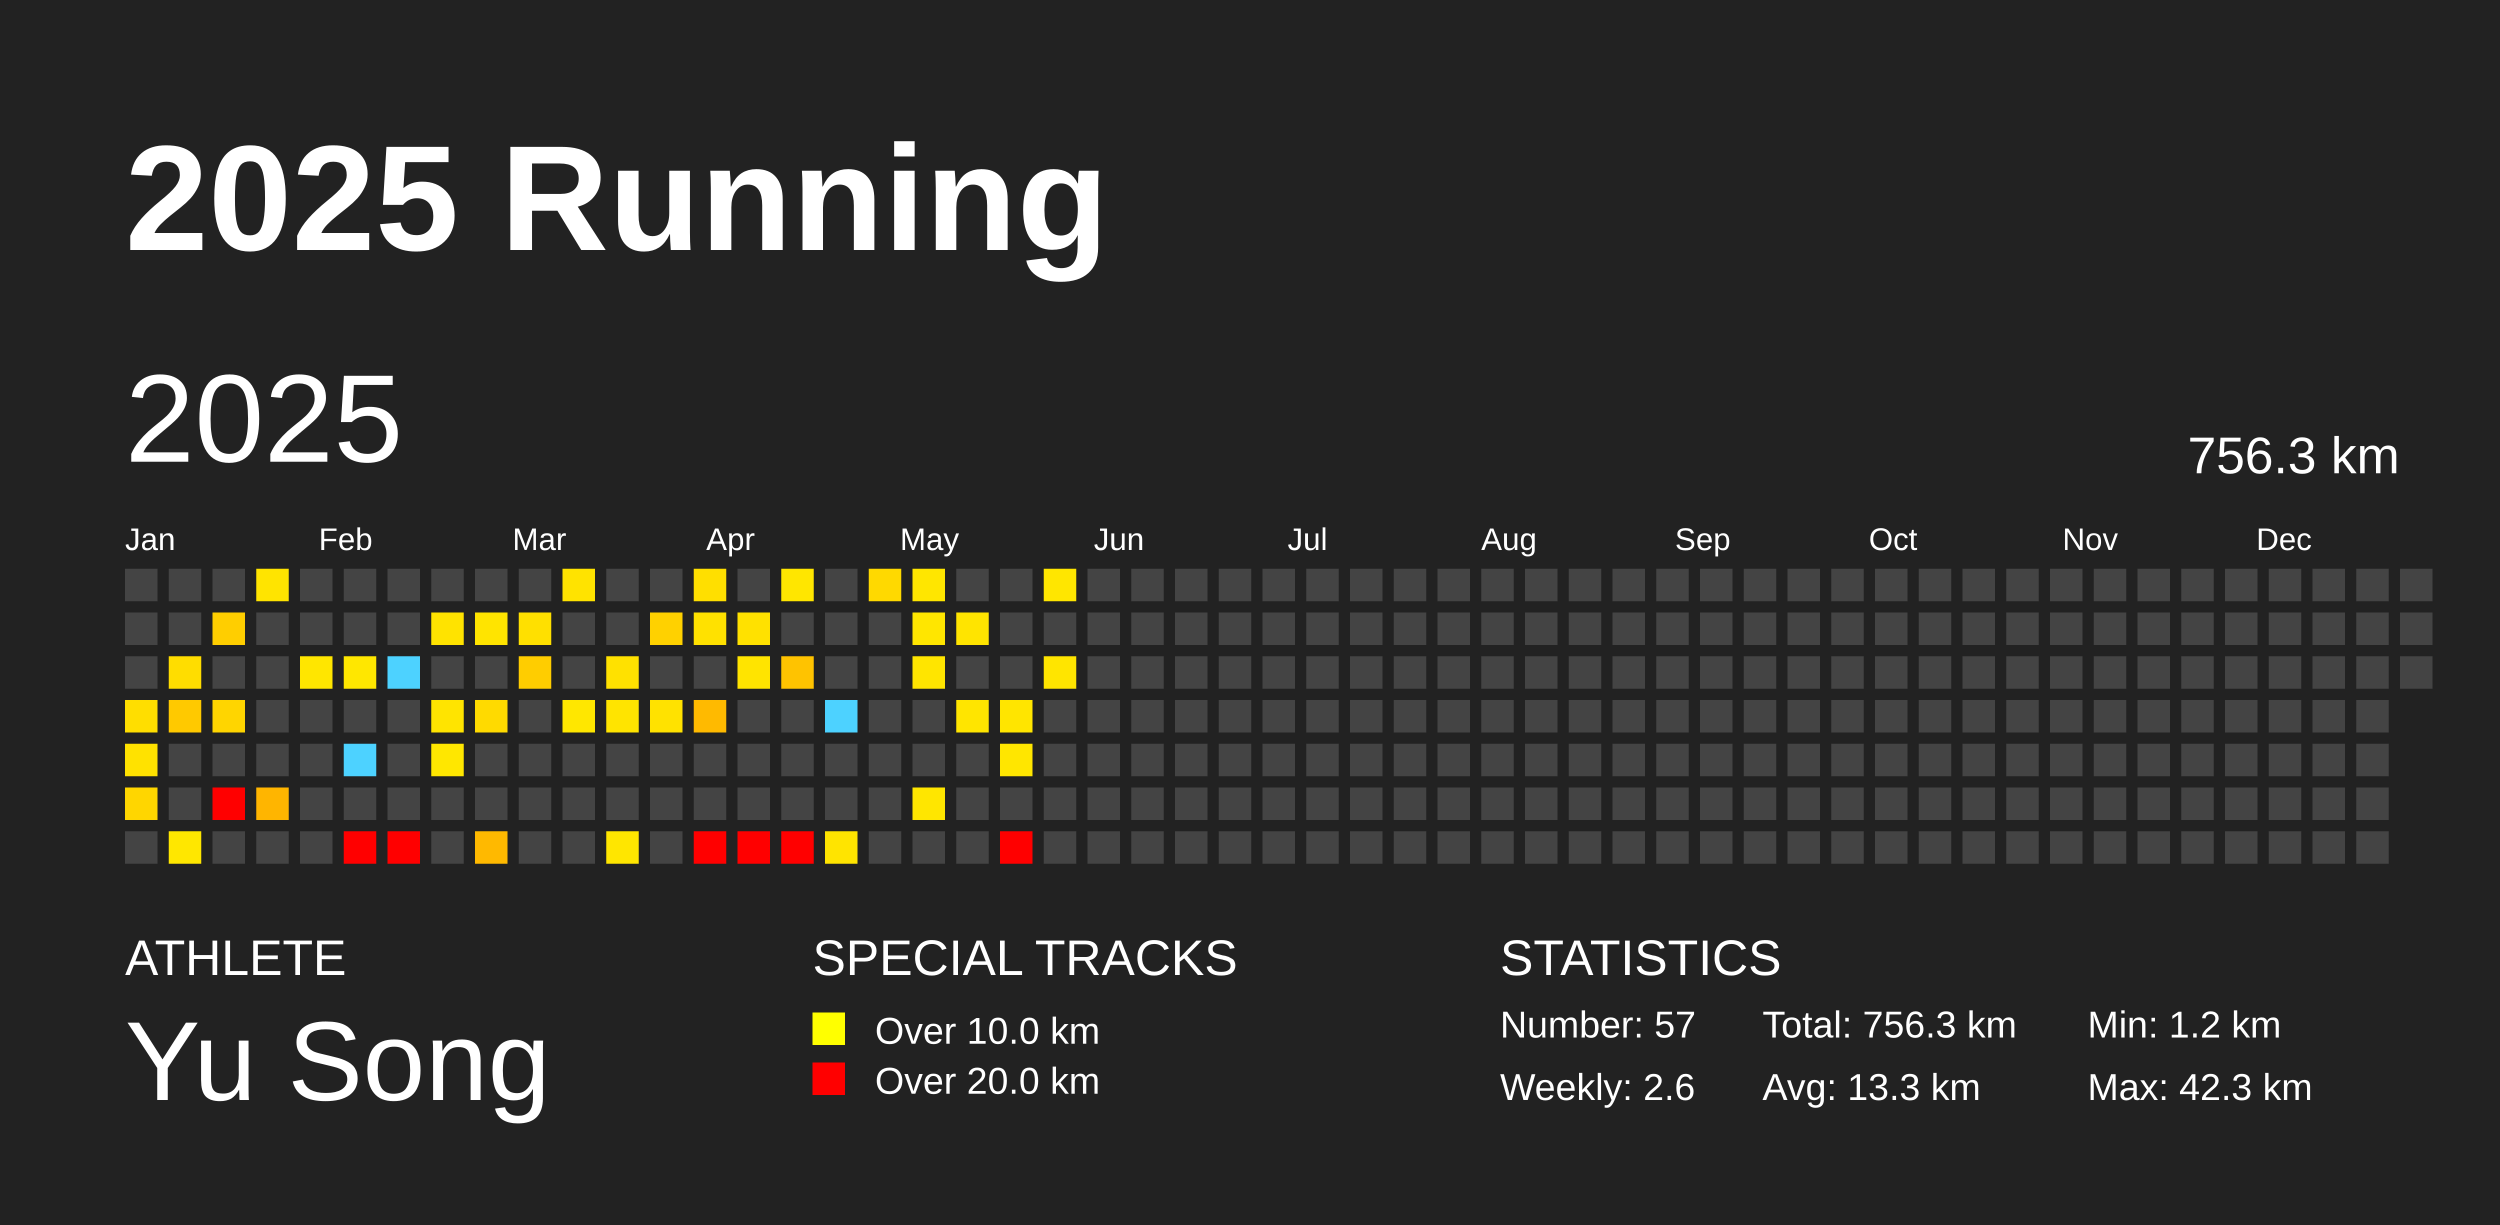
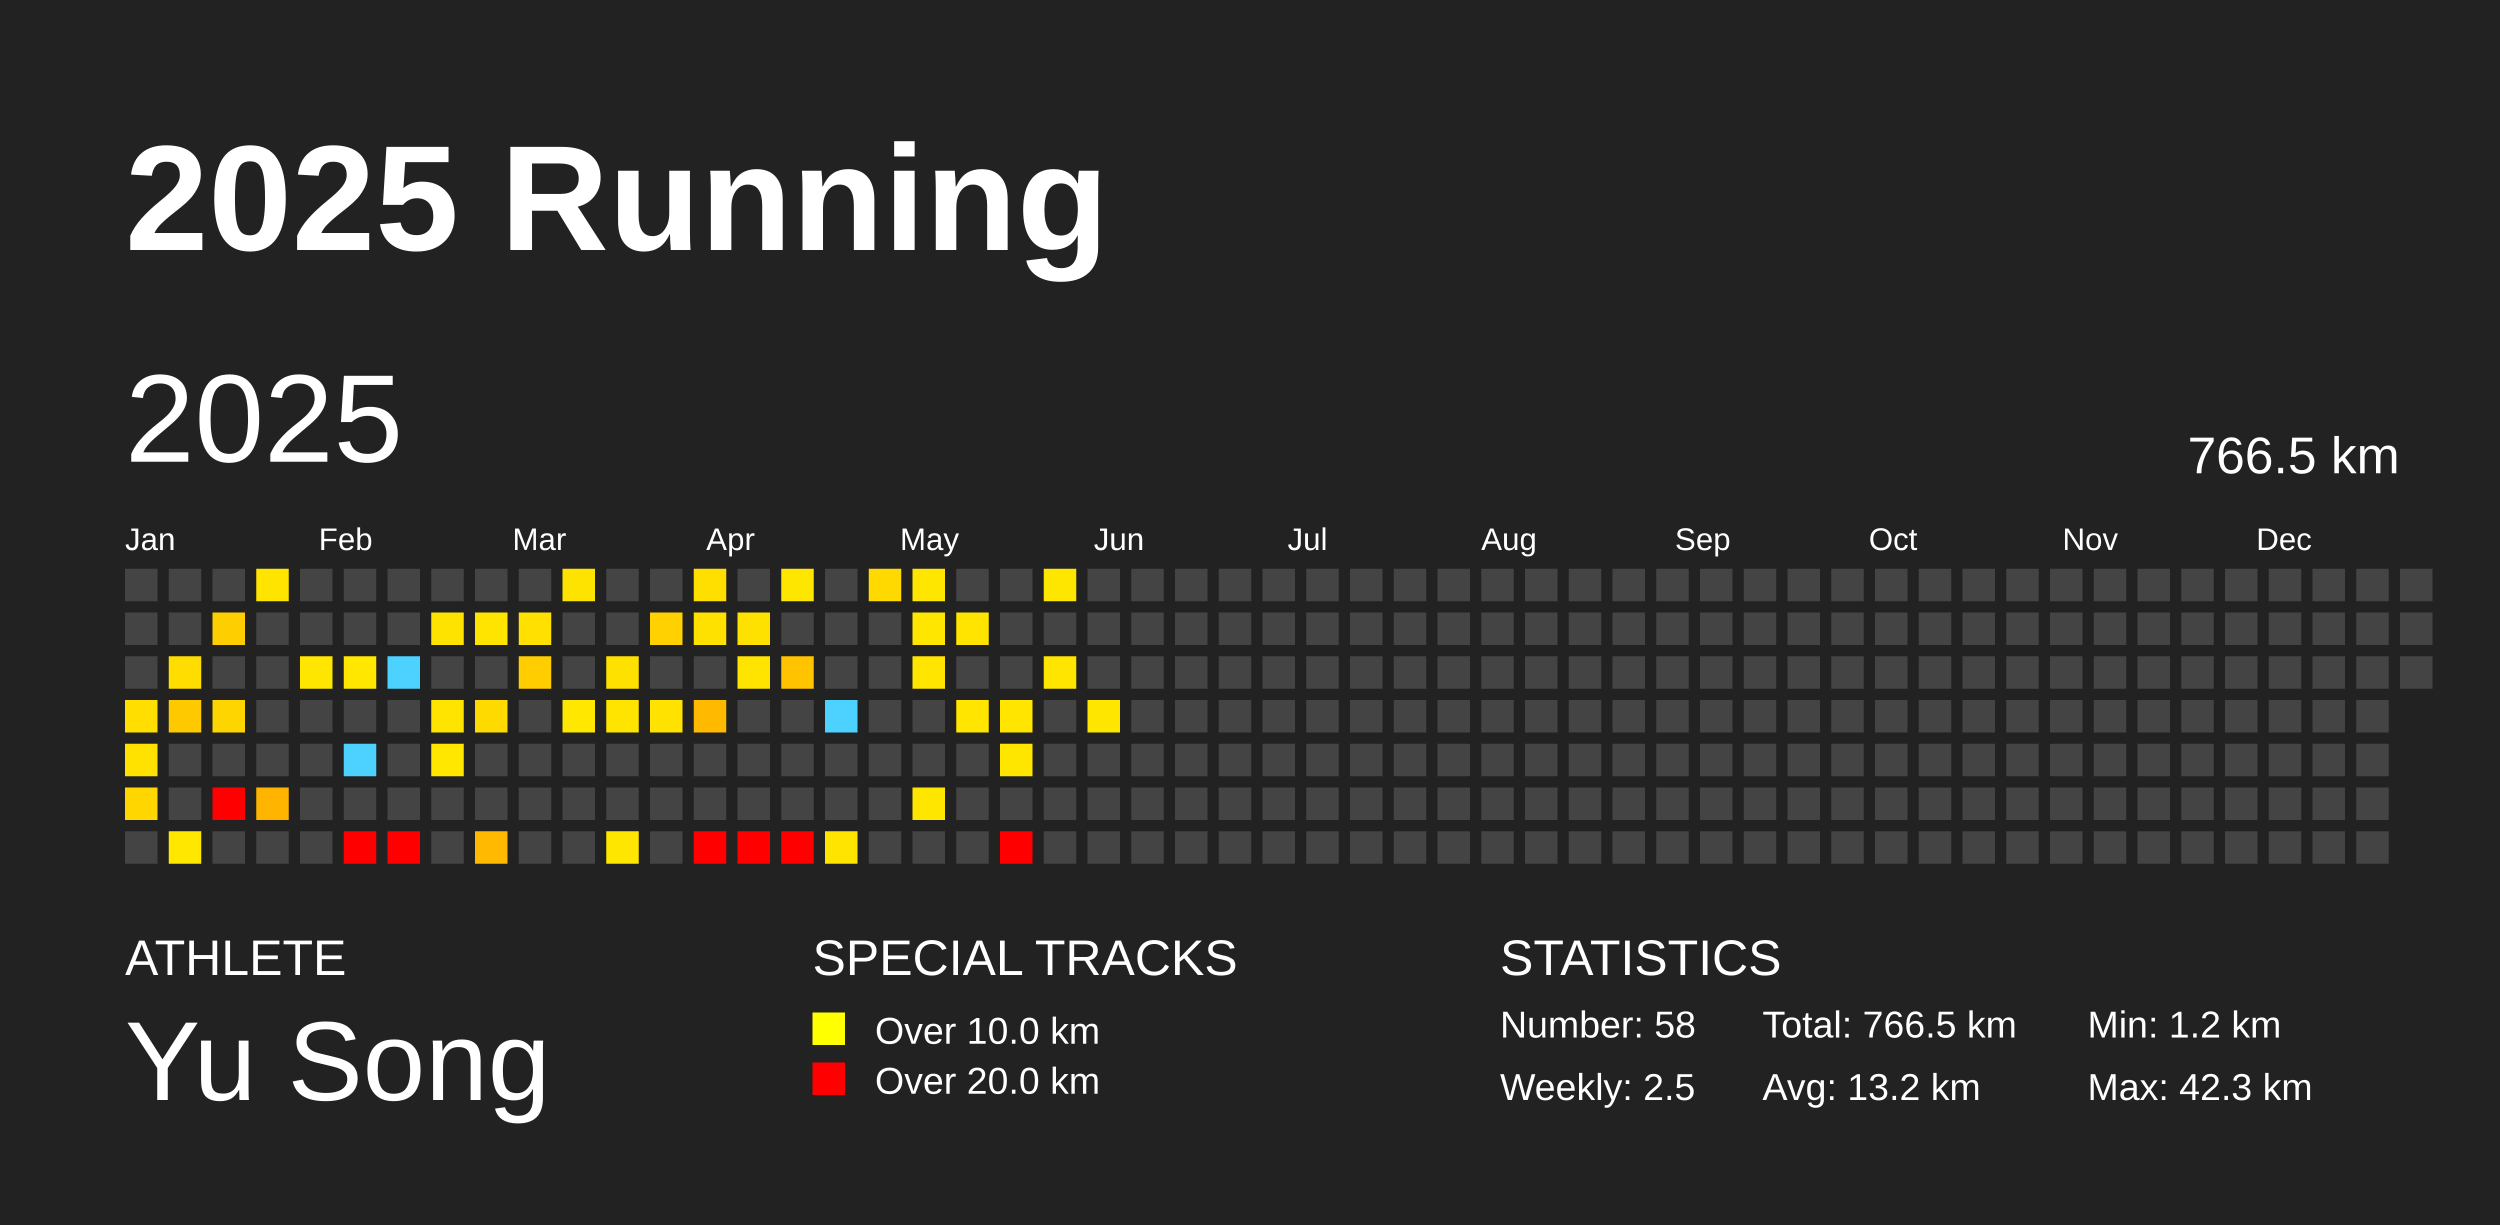
<svg xmlns="http://www.w3.org/2000/svg" baseProfile="full" height="98mm" version="1.1" viewBox="0,0,200,98" width="200mm">
  <defs />
  <rect fill="#222222" height="98" width="200" x="0" y="0" />
  <text fill="#FFFFFF" style="font-size:12px; font-family:Arial; font-weight:bold;" x="10" y="20">2025 Running</text>
  <text fill="#FFFFFF" style="font-size:4px; font-family:Arial" x="10" y="78">ATHLETE</text>
  <text fill="#FFFFFF" style="font-size:9px; font-family:Arial" x="10" y="88">Yu Song</text>
  <text fill="#FFFFFF" style="font-size:4px; font-family:Arial" x="65" y="78">SPECIAL TRACKS</text>
  <rect fill="yellow" height="2.6" width="2.6" x="65" y="81" />
  <text fill="#FFFFFF" style="font-size:3px; font-family:Arial" x="70" y="83.5">Over 10.0 km</text>
  <rect fill="red" height="2.6" width="2.6" x="65" y="85" />
  <text fill="#FFFFFF" style="font-size:3px; font-family:Arial" x="70" y="87.5">Over 20.0 km</text>
  <text fill="#FFFFFF" style="font-size:4px; font-family:Arial" x="120" y="78">STATISTICS</text>
-   <text fill="#FFFFFF" style="font-size:3px; font-family:Arial" x="120" y="83">Number: 57</text>
-   <text fill="#FFFFFF" style="font-size:3px; font-family:Arial" x="120" y="88">Weekly: 2.6</text>
-   <text fill="#FFFFFF" style="font-size:3px; font-family:Arial" x="141" y="83">Total: 756.3 km</text>
-   <text fill="#FFFFFF" style="font-size:3px; font-family:Arial" x="141" y="88">Avg: 13.3 km</text>
+   <text fill="#FFFFFF" style="font-size:3px; font-family:Arial" x="120" y="83">Number: 58</text>
+   <text fill="#FFFFFF" style="font-size:3px; font-family:Arial" x="120" y="88">Weekly: 2.5</text>
+   <text fill="#FFFFFF" style="font-size:3px; font-family:Arial" x="141" y="83">Total: 766.5 km</text>
+   <text fill="#FFFFFF" style="font-size:3px; font-family:Arial" x="141" y="88">Avg: 13.2 km</text>
  <text fill="#FFFFFF" style="font-size:3px; font-family:Arial" x="167" y="83">Min: 1.2 km</text>
  <text fill="#FFFFFF" style="font-size:3px; font-family:Arial" x="167" y="88">Max: 42.3 km</text>
  <text dominant-baseline="hanging" fill="#FFFFFF" style="font-size:10.0px; font-family:Arial;" x="10" y="30">2025</text>
-   <text dominant-baseline="hanging" fill="#FFFFFF" style="font-size:4.125px; font-family:Arial;" x="175" y="35">756.3 km</text>
+   <text dominant-baseline="hanging" fill="#FFFFFF" style="font-size:4.125px; font-family:Arial;" x="175" y="35">766.5 km</text>
  <text fill="#FFFFFF" style="font-size:2.5px; font-family:Arial" x="10.0" y="44">Jan</text>
  <text fill="#FFFFFF" style="font-size:2.5px; font-family:Arial" x="25.5" y="44">Feb</text>
  <text fill="#FFFFFF" style="font-size:2.5px; font-family:Arial" x="41.0" y="44">Mar</text>
  <text fill="#FFFFFF" style="font-size:2.5px; font-family:Arial" x="56.5" y="44">Apr</text>
  <text fill="#FFFFFF" style="font-size:2.5px; font-family:Arial" x="72.0" y="44">May</text>
  <text fill="#FFFFFF" style="font-size:2.5px; font-family:Arial" x="87.5" y="44">Jun</text>
  <text fill="#FFFFFF" style="font-size:2.5px; font-family:Arial" x="103.0" y="44">Jul</text>
  <text fill="#FFFFFF" style="font-size:2.5px; font-family:Arial" x="118.5" y="44">Aug</text>
  <text fill="#FFFFFF" style="font-size:2.5px; font-family:Arial" x="134.0" y="44">Sep</text>
  <text fill="#FFFFFF" style="font-size:2.5px; font-family:Arial" x="149.5" y="44">Oct</text>
  <text fill="#FFFFFF" style="font-size:2.5px; font-family:Arial" x="165.0" y="44">Nov</text>
  <text fill="#FFFFFF" style="font-size:2.5px; font-family:Arial" x="180.5" y="44">Dec</text>
  <rect fill="#444444" height="2.6" width="2.6" x="10.0" y="45.5" />
  <rect fill="#444444" height="2.6" width="2.6" x="10.0" y="49.0" />
  <rect fill="#444444" height="2.6" width="2.6" x="10.0" y="52.5" />
  <rect fill="#ffde00" height="2.6" width="2.6" x="10.0" y="56.0" />
  <rect fill="#ffe200" height="2.6" width="2.6" x="10.0" y="59.5" />
  <rect fill="#ffd600" height="2.6" width="2.6" x="10.0" y="63.0" />
  <rect fill="#444444" height="2.6" width="2.6" x="10.0" y="66.5" />
  <rect fill="#444444" height="2.6" width="2.6" x="13.5" y="45.5" />
  <rect fill="#444444" height="2.6" width="2.6" x="13.5" y="49.0" />
  <rect fill="#ffdd00" height="2.6" width="2.6" x="13.5" y="52.5" />
  <rect fill="#ffc900" height="2.6" width="2.6" x="13.5" y="56.0" />
  <rect fill="#444444" height="2.6" width="2.6" x="13.5" y="59.5" />
  <rect fill="#444444" height="2.6" width="2.6" x="13.5" y="63.0" />
  <rect fill="#ffe700" height="2.6" width="2.6" x="13.5" y="66.5" />
  <rect fill="#444444" height="2.6" width="2.6" x="17.0" y="45.5" />
  <rect fill="#ffce00" height="2.6" width="2.6" x="17.0" y="49.0" />
  <rect fill="#444444" height="2.6" width="2.6" x="17.0" y="52.5" />
  <rect fill="#ffd500" height="2.6" width="2.6" x="17.0" y="56.0" />
  <rect fill="#444444" height="2.6" width="2.6" x="17.0" y="59.5" />
  <rect fill="red" height="2.6" width="2.6" x="17.0" y="63.0" />
  <rect fill="#444444" height="2.6" width="2.6" x="17.0" y="66.5" />
  <rect fill="#ffe400" height="2.6" width="2.6" x="20.5" y="45.5" />
  <rect fill="#444444" height="2.6" width="2.6" x="20.5" y="49.0" />
  <rect fill="#444444" height="2.6" width="2.6" x="20.5" y="52.5" />
  <rect fill="#444444" height="2.6" width="2.6" x="20.5" y="56.0" />
  <rect fill="#444444" height="2.6" width="2.6" x="20.5" y="59.5" />
  <rect fill="#ffb500" height="2.6" width="2.6" x="20.5" y="63.0" />
  <rect fill="#444444" height="2.6" width="2.6" x="20.5" y="66.5" />
  <rect fill="#444444" height="2.6" width="2.6" x="24.0" y="45.5" />
  <rect fill="#444444" height="2.6" width="2.6" x="24.0" y="49.0" />
  <rect fill="#ffe600" height="2.6" width="2.6" x="24.0" y="52.5" />
  <rect fill="#444444" height="2.6" width="2.6" x="24.0" y="56.0" />
  <rect fill="#444444" height="2.6" width="2.6" x="24.0" y="59.5" />
  <rect fill="#444444" height="2.6" width="2.6" x="24.0" y="63.0" />
  <rect fill="#444444" height="2.6" width="2.6" x="24.0" y="66.5" />
  <rect fill="#444444" height="2.6" width="2.6" x="27.5" y="45.5" />
  <rect fill="#444444" height="2.6" width="2.6" x="27.5" y="49.0" />
  <rect fill="#ffe700" height="2.6" width="2.6" x="27.5" y="52.5" />
  <rect fill="#444444" height="2.6" width="2.6" x="27.5" y="56.0" />
  <rect fill="#4dd2ff" height="2.6" width="2.6" x="27.5" y="59.5" />
  <rect fill="#444444" height="2.6" width="2.6" x="27.5" y="63.0" />
  <rect fill="red" height="2.6" width="2.6" x="27.5" y="66.5" />
  <rect fill="#444444" height="2.6" width="2.6" x="31.0" y="45.5" />
  <rect fill="#444444" height="2.6" width="2.6" x="31.0" y="49.0" />
  <rect fill="#4dd2ff" height="2.6" width="2.6" x="31.0" y="52.5" />
  <rect fill="#444444" height="2.6" width="2.6" x="31.0" y="56.0" />
  <rect fill="#444444" height="2.6" width="2.6" x="31.0" y="59.5" />
  <rect fill="#444444" height="2.6" width="2.6" x="31.0" y="63.0" />
  <rect fill="red" height="2.6" width="2.6" x="31.0" y="66.5" />
  <rect fill="#444444" height="2.6" width="2.6" x="34.5" y="45.5" />
  <rect fill="#ffe300" height="2.6" width="2.6" x="34.5" y="49.0" />
  <rect fill="#444444" height="2.6" width="2.6" x="34.5" y="52.5" />
  <rect fill="#ffe400" height="2.6" width="2.6" x="34.5" y="56.0" />
  <rect fill="#ffe700" height="2.6" width="2.6" x="34.5" y="59.5" />
  <rect fill="#444444" height="2.6" width="2.6" x="34.5" y="63.0" />
  <rect fill="#444444" height="2.6" width="2.6" x="34.5" y="66.5" />
  <rect fill="#444444" height="2.6" width="2.6" x="38.0" y="45.5" />
  <rect fill="#ffe400" height="2.6" width="2.6" x="38.0" y="49.0" />
  <rect fill="#444444" height="2.6" width="2.6" x="38.0" y="52.5" />
  <rect fill="#ffda00" height="2.6" width="2.6" x="38.0" y="56.0" />
  <rect fill="#444444" height="2.6" width="2.6" x="38.0" y="59.5" />
  <rect fill="#444444" height="2.6" width="2.6" x="38.0" y="63.0" />
  <rect fill="#ffb900" height="2.6" width="2.6" x="38.0" y="66.5" />
  <rect fill="#444444" height="2.6" width="2.6" x="41.5" y="45.5" />
  <rect fill="#ffe000" height="2.6" width="2.6" x="41.5" y="49.0" />
  <rect fill="#ffcd00" height="2.6" width="2.6" x="41.5" y="52.5" />
  <rect fill="#444444" height="2.6" width="2.6" x="41.5" y="56.0" />
  <rect fill="#444444" height="2.6" width="2.6" x="41.5" y="59.5" />
  <rect fill="#444444" height="2.6" width="2.6" x="41.5" y="63.0" />
  <rect fill="#444444" height="2.6" width="2.6" x="41.5" y="66.5" />
  <rect fill="#ffe300" height="2.6" width="2.6" x="45.0" y="45.5" />
  <rect fill="#444444" height="2.6" width="2.6" x="45.0" y="49.0" />
  <rect fill="#444444" height="2.6" width="2.6" x="45.0" y="52.5" />
  <rect fill="#ffe700" height="2.6" width="2.6" x="45.0" y="56.0" />
  <rect fill="#444444" height="2.6" width="2.6" x="45.0" y="59.5" />
  <rect fill="#444444" height="2.6" width="2.6" x="45.0" y="63.0" />
  <rect fill="#444444" height="2.6" width="2.6" x="45.0" y="66.5" />
  <rect fill="#444444" height="2.6" width="2.6" x="48.5" y="45.5" />
  <rect fill="#444444" height="2.6" width="2.6" x="48.5" y="49.0" />
  <rect fill="#ffe100" height="2.6" width="2.6" x="48.5" y="52.5" />
  <rect fill="#ffe400" height="2.6" width="2.6" x="48.5" y="56.0" />
  <rect fill="#444444" height="2.6" width="2.6" x="48.5" y="59.5" />
  <rect fill="#444444" height="2.6" width="2.6" x="48.5" y="63.0" />
  <rect fill="#ffe600" height="2.6" width="2.6" x="48.5" y="66.5" />
  <rect fill="#444444" height="2.6" width="2.6" x="52.0" y="45.5" />
  <rect fill="#ffd100" height="2.6" width="2.6" x="52.0" y="49.0" />
  <rect fill="#444444" height="2.6" width="2.6" x="52.0" y="52.5" />
  <rect fill="#ffe200" height="2.6" width="2.6" x="52.0" y="56.0" />
  <rect fill="#444444" height="2.6" width="2.6" x="52.0" y="59.5" />
  <rect fill="#444444" height="2.6" width="2.6" x="52.0" y="63.0" />
  <rect fill="#444444" height="2.6" width="2.6" x="52.0" y="66.5" />
  <rect fill="#ffdf00" height="2.6" width="2.6" x="55.5" y="45.5" />
  <rect fill="#ffe100" height="2.6" width="2.6" x="55.5" y="49.0" />
  <rect fill="#444444" height="2.6" width="2.6" x="55.5" y="52.5" />
  <rect fill="#ffba00" height="2.6" width="2.6" x="55.5" y="56.0" />
  <rect fill="#444444" height="2.6" width="2.6" x="55.5" y="59.5" />
  <rect fill="#444444" height="2.6" width="2.6" x="55.5" y="63.0" />
  <rect fill="red" height="2.6" width="2.6" x="55.5" y="66.5" />
  <rect fill="#444444" height="2.6" width="2.6" x="59.0" y="45.5" />
  <rect fill="#ffe100" height="2.6" width="2.6" x="59.0" y="49.0" />
  <rect fill="#ffe400" height="2.6" width="2.6" x="59.0" y="52.5" />
  <rect fill="#444444" height="2.6" width="2.6" x="59.0" y="56.0" />
  <rect fill="#444444" height="2.6" width="2.6" x="59.0" y="59.5" />
  <rect fill="#444444" height="2.6" width="2.6" x="59.0" y="63.0" />
  <rect fill="red" height="2.6" width="2.6" x="59.0" y="66.5" />
  <rect fill="#ffe600" height="2.6" width="2.6" x="62.5" y="45.5" />
  <rect fill="#444444" height="2.6" width="2.6" x="62.5" y="49.0" />
  <rect fill="#ffc300" height="2.6" width="2.6" x="62.5" y="52.5" />
  <rect fill="#444444" height="2.6" width="2.6" x="62.5" y="56.0" />
  <rect fill="#444444" height="2.6" width="2.6" x="62.5" y="59.5" />
  <rect fill="#444444" height="2.6" width="2.6" x="62.5" y="63.0" />
  <rect fill="red" height="2.6" width="2.6" x="62.5" y="66.5" />
  <rect fill="#444444" height="2.6" width="2.6" x="66.0" y="45.5" />
  <rect fill="#444444" height="2.6" width="2.6" x="66.0" y="49.0" />
  <rect fill="#444444" height="2.6" width="2.6" x="66.0" y="52.5" />
  <rect fill="#4dd2ff" height="2.6" width="2.6" x="66.0" y="56.0" />
  <rect fill="#444444" height="2.6" width="2.6" x="66.0" y="59.5" />
  <rect fill="#444444" height="2.6" width="2.6" x="66.0" y="63.0" />
  <rect fill="#ffe400" height="2.6" width="2.6" x="66.0" y="66.5" />
  <rect fill="#ffd900" height="2.6" width="2.6" x="69.5" y="45.5" />
  <rect fill="#444444" height="2.6" width="2.6" x="69.5" y="49.0" />
  <rect fill="#444444" height="2.6" width="2.6" x="69.5" y="52.5" />
  <rect fill="#444444" height="2.6" width="2.6" x="69.5" y="56.0" />
  <rect fill="#444444" height="2.6" width="2.6" x="69.5" y="59.5" />
  <rect fill="#444444" height="2.6" width="2.6" x="69.5" y="63.0" />
  <rect fill="#444444" height="2.6" width="2.6" x="69.5" y="66.5" />
  <rect fill="#ffe600" height="2.6" width="2.6" x="73.0" y="45.5" />
  <rect fill="#ffe600" height="2.6" width="2.6" x="73.0" y="49.0" />
  <rect fill="#ffe500" height="2.6" width="2.6" x="73.0" y="52.5" />
  <rect fill="#444444" height="2.6" width="2.6" x="73.0" y="56.0" />
  <rect fill="#444444" height="2.6" width="2.6" x="73.0" y="59.5" />
  <rect fill="#ffe600" height="2.6" width="2.6" x="73.0" y="63.0" />
  <rect fill="#444444" height="2.6" width="2.6" x="73.0" y="66.5" />
  <rect fill="#444444" height="2.6" width="2.6" x="76.5" y="45.5" />
  <rect fill="#ffe400" height="2.6" width="2.6" x="76.5" y="49.0" />
  <rect fill="#444444" height="2.6" width="2.6" x="76.5" y="52.5" />
  <rect fill="#ffe500" height="2.6" width="2.6" x="76.5" y="56.0" />
  <rect fill="#444444" height="2.6" width="2.6" x="76.5" y="59.5" />
  <rect fill="#444444" height="2.6" width="2.6" x="76.5" y="63.0" />
  <rect fill="#444444" height="2.6" width="2.6" x="76.5" y="66.5" />
  <rect fill="#444444" height="2.6" width="2.6" x="80.0" y="45.5" />
  <rect fill="#444444" height="2.6" width="2.6" x="80.0" y="49.0" />
  <rect fill="#444444" height="2.6" width="2.6" x="80.0" y="52.5" />
  <rect fill="#ffe500" height="2.6" width="2.6" x="80.0" y="56.0" />
  <rect fill="#ffe600" height="2.6" width="2.6" x="80.0" y="59.5" />
  <rect fill="#444444" height="2.6" width="2.6" x="80.0" y="63.0" />
  <rect fill="red" height="2.6" width="2.6" x="80.0" y="66.5" />
  <rect fill="#ffe600" height="2.6" width="2.6" x="83.5" y="45.5" />
  <rect fill="#444444" height="2.6" width="2.6" x="83.5" y="49.0" />
  <rect fill="#ffe500" height="2.6" width="2.6" x="83.5" y="52.5" />
  <rect fill="#444444" height="2.6" width="2.6" x="83.5" y="56.0" />
  <rect fill="#444444" height="2.6" width="2.6" x="83.5" y="59.5" />
  <rect fill="#444444" height="2.6" width="2.6" x="83.5" y="63.0" />
  <rect fill="#444444" height="2.6" width="2.6" x="83.5" y="66.5" />
  <rect fill="#444444" height="2.6" width="2.6" x="87.0" y="45.5" />
  <rect fill="#444444" height="2.6" width="2.6" x="87.0" y="49.0" />
  <rect fill="#444444" height="2.6" width="2.6" x="87.0" y="52.5" />
-   <rect fill="#444444" height="2.6" width="2.6" x="87.0" y="56.0" />
+   <rect fill="#ffe600" height="2.6" width="2.6" x="87.0" y="56.0" />
  <rect fill="#444444" height="2.6" width="2.6" x="87.0" y="59.5" />
  <rect fill="#444444" height="2.6" width="2.6" x="87.0" y="63.0" />
  <rect fill="#444444" height="2.6" width="2.6" x="87.0" y="66.5" />
  <rect fill="#444444" height="2.6" width="2.6" x="90.5" y="45.5" />
  <rect fill="#444444" height="2.6" width="2.6" x="90.5" y="49.0" />
  <rect fill="#444444" height="2.6" width="2.6" x="90.5" y="52.5" />
  <rect fill="#444444" height="2.6" width="2.6" x="90.5" y="56.0" />
  <rect fill="#444444" height="2.6" width="2.6" x="90.5" y="59.5" />
  <rect fill="#444444" height="2.6" width="2.6" x="90.5" y="63.0" />
  <rect fill="#444444" height="2.6" width="2.6" x="90.5" y="66.5" />
  <rect fill="#444444" height="2.6" width="2.6" x="94.0" y="45.5" />
  <rect fill="#444444" height="2.6" width="2.6" x="94.0" y="49.0" />
  <rect fill="#444444" height="2.6" width="2.6" x="94.0" y="52.5" />
  <rect fill="#444444" height="2.6" width="2.6" x="94.0" y="56.0" />
  <rect fill="#444444" height="2.6" width="2.6" x="94.0" y="59.5" />
  <rect fill="#444444" height="2.6" width="2.6" x="94.0" y="63.0" />
  <rect fill="#444444" height="2.6" width="2.6" x="94.0" y="66.5" />
  <rect fill="#444444" height="2.6" width="2.6" x="97.5" y="45.5" />
  <rect fill="#444444" height="2.6" width="2.6" x="97.5" y="49.0" />
  <rect fill="#444444" height="2.6" width="2.6" x="97.5" y="52.5" />
  <rect fill="#444444" height="2.6" width="2.6" x="97.5" y="56.0" />
  <rect fill="#444444" height="2.6" width="2.6" x="97.5" y="59.5" />
  <rect fill="#444444" height="2.6" width="2.6" x="97.5" y="63.0" />
  <rect fill="#444444" height="2.6" width="2.6" x="97.5" y="66.5" />
  <rect fill="#444444" height="2.6" width="2.6" x="101.0" y="45.5" />
  <rect fill="#444444" height="2.6" width="2.6" x="101.0" y="49.0" />
  <rect fill="#444444" height="2.6" width="2.6" x="101.0" y="52.5" />
  <rect fill="#444444" height="2.6" width="2.6" x="101.0" y="56.0" />
  <rect fill="#444444" height="2.6" width="2.6" x="101.0" y="59.5" />
  <rect fill="#444444" height="2.6" width="2.6" x="101.0" y="63.0" />
  <rect fill="#444444" height="2.6" width="2.6" x="101.0" y="66.5" />
  <rect fill="#444444" height="2.6" width="2.6" x="104.5" y="45.5" />
  <rect fill="#444444" height="2.6" width="2.6" x="104.5" y="49.0" />
  <rect fill="#444444" height="2.6" width="2.6" x="104.5" y="52.5" />
  <rect fill="#444444" height="2.6" width="2.6" x="104.5" y="56.0" />
  <rect fill="#444444" height="2.6" width="2.6" x="104.5" y="59.5" />
  <rect fill="#444444" height="2.6" width="2.6" x="104.5" y="63.0" />
  <rect fill="#444444" height="2.6" width="2.6" x="104.5" y="66.5" />
  <rect fill="#444444" height="2.6" width="2.6" x="108.0" y="45.5" />
  <rect fill="#444444" height="2.6" width="2.6" x="108.0" y="49.0" />
  <rect fill="#444444" height="2.6" width="2.6" x="108.0" y="52.5" />
  <rect fill="#444444" height="2.6" width="2.6" x="108.0" y="56.0" />
  <rect fill="#444444" height="2.6" width="2.6" x="108.0" y="59.5" />
  <rect fill="#444444" height="2.6" width="2.6" x="108.0" y="63.0" />
  <rect fill="#444444" height="2.6" width="2.6" x="108.0" y="66.5" />
  <rect fill="#444444" height="2.6" width="2.6" x="111.5" y="45.5" />
  <rect fill="#444444" height="2.6" width="2.6" x="111.5" y="49.0" />
  <rect fill="#444444" height="2.6" width="2.6" x="111.5" y="52.5" />
  <rect fill="#444444" height="2.6" width="2.6" x="111.5" y="56.0" />
  <rect fill="#444444" height="2.6" width="2.6" x="111.5" y="59.5" />
  <rect fill="#444444" height="2.6" width="2.6" x="111.5" y="63.0" />
  <rect fill="#444444" height="2.6" width="2.6" x="111.5" y="66.5" />
  <rect fill="#444444" height="2.6" width="2.6" x="115.0" y="45.5" />
  <rect fill="#444444" height="2.6" width="2.6" x="115.0" y="49.0" />
  <rect fill="#444444" height="2.6" width="2.6" x="115.0" y="52.5" />
  <rect fill="#444444" height="2.6" width="2.6" x="115.0" y="56.0" />
  <rect fill="#444444" height="2.6" width="2.6" x="115.0" y="59.5" />
  <rect fill="#444444" height="2.6" width="2.6" x="115.0" y="63.0" />
  <rect fill="#444444" height="2.6" width="2.6" x="115.0" y="66.5" />
  <rect fill="#444444" height="2.6" width="2.6" x="118.5" y="45.5" />
  <rect fill="#444444" height="2.6" width="2.6" x="118.5" y="49.0" />
  <rect fill="#444444" height="2.6" width="2.6" x="118.5" y="52.5" />
  <rect fill="#444444" height="2.6" width="2.6" x="118.5" y="56.0" />
  <rect fill="#444444" height="2.6" width="2.6" x="118.5" y="59.5" />
  <rect fill="#444444" height="2.6" width="2.6" x="118.5" y="63.0" />
  <rect fill="#444444" height="2.6" width="2.6" x="118.5" y="66.5" />
  <rect fill="#444444" height="2.6" width="2.6" x="122.0" y="45.5" />
  <rect fill="#444444" height="2.6" width="2.6" x="122.0" y="49.0" />
  <rect fill="#444444" height="2.6" width="2.6" x="122.0" y="52.5" />
  <rect fill="#444444" height="2.6" width="2.6" x="122.0" y="56.0" />
  <rect fill="#444444" height="2.6" width="2.6" x="122.0" y="59.5" />
  <rect fill="#444444" height="2.6" width="2.6" x="122.0" y="63.0" />
  <rect fill="#444444" height="2.6" width="2.6" x="122.0" y="66.5" />
  <rect fill="#444444" height="2.6" width="2.6" x="125.5" y="45.5" />
  <rect fill="#444444" height="2.6" width="2.6" x="125.5" y="49.0" />
  <rect fill="#444444" height="2.6" width="2.6" x="125.5" y="52.5" />
  <rect fill="#444444" height="2.6" width="2.6" x="125.5" y="56.0" />
  <rect fill="#444444" height="2.6" width="2.6" x="125.5" y="59.5" />
  <rect fill="#444444" height="2.6" width="2.6" x="125.5" y="63.0" />
  <rect fill="#444444" height="2.6" width="2.6" x="125.5" y="66.5" />
  <rect fill="#444444" height="2.6" width="2.6" x="129.0" y="45.5" />
  <rect fill="#444444" height="2.6" width="2.6" x="129.0" y="49.0" />
  <rect fill="#444444" height="2.6" width="2.6" x="129.0" y="52.5" />
  <rect fill="#444444" height="2.6" width="2.6" x="129.0" y="56.0" />
  <rect fill="#444444" height="2.6" width="2.6" x="129.0" y="59.5" />
  <rect fill="#444444" height="2.6" width="2.6" x="129.0" y="63.0" />
  <rect fill="#444444" height="2.6" width="2.6" x="129.0" y="66.5" />
  <rect fill="#444444" height="2.6" width="2.6" x="132.5" y="45.5" />
  <rect fill="#444444" height="2.6" width="2.6" x="132.5" y="49.0" />
  <rect fill="#444444" height="2.6" width="2.6" x="132.5" y="52.5" />
  <rect fill="#444444" height="2.6" width="2.6" x="132.5" y="56.0" />
  <rect fill="#444444" height="2.6" width="2.6" x="132.5" y="59.5" />
  <rect fill="#444444" height="2.6" width="2.6" x="132.5" y="63.0" />
  <rect fill="#444444" height="2.6" width="2.6" x="132.5" y="66.5" />
  <rect fill="#444444" height="2.6" width="2.6" x="136.0" y="45.5" />
  <rect fill="#444444" height="2.6" width="2.6" x="136.0" y="49.0" />
  <rect fill="#444444" height="2.6" width="2.6" x="136.0" y="52.5" />
  <rect fill="#444444" height="2.6" width="2.6" x="136.0" y="56.0" />
  <rect fill="#444444" height="2.6" width="2.6" x="136.0" y="59.5" />
  <rect fill="#444444" height="2.6" width="2.6" x="136.0" y="63.0" />
  <rect fill="#444444" height="2.6" width="2.6" x="136.0" y="66.5" />
  <rect fill="#444444" height="2.6" width="2.6" x="139.5" y="45.5" />
  <rect fill="#444444" height="2.6" width="2.6" x="139.5" y="49.0" />
  <rect fill="#444444" height="2.6" width="2.6" x="139.5" y="52.5" />
  <rect fill="#444444" height="2.6" width="2.6" x="139.5" y="56.0" />
  <rect fill="#444444" height="2.6" width="2.6" x="139.5" y="59.5" />
  <rect fill="#444444" height="2.6" width="2.6" x="139.5" y="63.0" />
  <rect fill="#444444" height="2.6" width="2.6" x="139.5" y="66.5" />
  <rect fill="#444444" height="2.6" width="2.6" x="143.0" y="45.5" />
  <rect fill="#444444" height="2.6" width="2.6" x="143.0" y="49.0" />
  <rect fill="#444444" height="2.6" width="2.6" x="143.0" y="52.5" />
  <rect fill="#444444" height="2.6" width="2.6" x="143.0" y="56.0" />
  <rect fill="#444444" height="2.6" width="2.6" x="143.0" y="59.5" />
  <rect fill="#444444" height="2.6" width="2.6" x="143.0" y="63.0" />
  <rect fill="#444444" height="2.6" width="2.6" x="143.0" y="66.5" />
  <rect fill="#444444" height="2.6" width="2.6" x="146.5" y="45.5" />
  <rect fill="#444444" height="2.6" width="2.6" x="146.5" y="49.0" />
  <rect fill="#444444" height="2.6" width="2.6" x="146.5" y="52.5" />
  <rect fill="#444444" height="2.6" width="2.6" x="146.5" y="56.0" />
  <rect fill="#444444" height="2.6" width="2.6" x="146.5" y="59.5" />
  <rect fill="#444444" height="2.6" width="2.6" x="146.5" y="63.0" />
  <rect fill="#444444" height="2.6" width="2.6" x="146.5" y="66.5" />
  <rect fill="#444444" height="2.6" width="2.6" x="150.0" y="45.5" />
  <rect fill="#444444" height="2.6" width="2.6" x="150.0" y="49.0" />
  <rect fill="#444444" height="2.6" width="2.6" x="150.0" y="52.5" />
  <rect fill="#444444" height="2.6" width="2.6" x="150.0" y="56.0" />
  <rect fill="#444444" height="2.6" width="2.6" x="150.0" y="59.5" />
  <rect fill="#444444" height="2.6" width="2.6" x="150.0" y="63.0" />
  <rect fill="#444444" height="2.6" width="2.6" x="150.0" y="66.5" />
  <rect fill="#444444" height="2.6" width="2.6" x="153.5" y="45.5" />
  <rect fill="#444444" height="2.6" width="2.6" x="153.5" y="49.0" />
  <rect fill="#444444" height="2.6" width="2.6" x="153.5" y="52.5" />
  <rect fill="#444444" height="2.6" width="2.6" x="153.5" y="56.0" />
  <rect fill="#444444" height="2.6" width="2.6" x="153.5" y="59.5" />
  <rect fill="#444444" height="2.6" width="2.6" x="153.5" y="63.0" />
  <rect fill="#444444" height="2.6" width="2.6" x="153.5" y="66.5" />
  <rect fill="#444444" height="2.6" width="2.6" x="157.0" y="45.5" />
  <rect fill="#444444" height="2.6" width="2.6" x="157.0" y="49.0" />
  <rect fill="#444444" height="2.6" width="2.6" x="157.0" y="52.5" />
  <rect fill="#444444" height="2.6" width="2.6" x="157.0" y="56.0" />
  <rect fill="#444444" height="2.6" width="2.6" x="157.0" y="59.5" />
  <rect fill="#444444" height="2.6" width="2.6" x="157.0" y="63.0" />
  <rect fill="#444444" height="2.6" width="2.6" x="157.0" y="66.5" />
  <rect fill="#444444" height="2.6" width="2.6" x="160.5" y="45.5" />
  <rect fill="#444444" height="2.6" width="2.6" x="160.5" y="49.0" />
  <rect fill="#444444" height="2.6" width="2.6" x="160.5" y="52.5" />
  <rect fill="#444444" height="2.6" width="2.6" x="160.5" y="56.0" />
  <rect fill="#444444" height="2.6" width="2.6" x="160.5" y="59.5" />
  <rect fill="#444444" height="2.6" width="2.6" x="160.5" y="63.0" />
  <rect fill="#444444" height="2.6" width="2.6" x="160.5" y="66.5" />
  <rect fill="#444444" height="2.6" width="2.6" x="164.0" y="45.5" />
  <rect fill="#444444" height="2.6" width="2.6" x="164.0" y="49.0" />
  <rect fill="#444444" height="2.6" width="2.6" x="164.0" y="52.5" />
  <rect fill="#444444" height="2.6" width="2.6" x="164.0" y="56.0" />
  <rect fill="#444444" height="2.6" width="2.6" x="164.0" y="59.5" />
  <rect fill="#444444" height="2.6" width="2.6" x="164.0" y="63.0" />
  <rect fill="#444444" height="2.6" width="2.6" x="164.0" y="66.5" />
  <rect fill="#444444" height="2.6" width="2.6" x="167.5" y="45.5" />
  <rect fill="#444444" height="2.6" width="2.6" x="167.5" y="49.0" />
  <rect fill="#444444" height="2.6" width="2.6" x="167.5" y="52.5" />
  <rect fill="#444444" height="2.6" width="2.6" x="167.5" y="56.0" />
  <rect fill="#444444" height="2.6" width="2.6" x="167.5" y="59.5" />
  <rect fill="#444444" height="2.6" width="2.6" x="167.5" y="63.0" />
  <rect fill="#444444" height="2.6" width="2.6" x="167.5" y="66.5" />
  <rect fill="#444444" height="2.6" width="2.6" x="171.0" y="45.5" />
  <rect fill="#444444" height="2.6" width="2.6" x="171.0" y="49.0" />
  <rect fill="#444444" height="2.6" width="2.6" x="171.0" y="52.5" />
  <rect fill="#444444" height="2.6" width="2.6" x="171.0" y="56.0" />
  <rect fill="#444444" height="2.6" width="2.6" x="171.0" y="59.5" />
  <rect fill="#444444" height="2.6" width="2.6" x="171.0" y="63.0" />
  <rect fill="#444444" height="2.6" width="2.6" x="171.0" y="66.5" />
  <rect fill="#444444" height="2.6" width="2.6" x="174.5" y="45.5" />
  <rect fill="#444444" height="2.6" width="2.6" x="174.5" y="49.0" />
  <rect fill="#444444" height="2.6" width="2.6" x="174.5" y="52.5" />
  <rect fill="#444444" height="2.6" width="2.6" x="174.5" y="56.0" />
  <rect fill="#444444" height="2.6" width="2.6" x="174.5" y="59.5" />
  <rect fill="#444444" height="2.6" width="2.6" x="174.5" y="63.0" />
  <rect fill="#444444" height="2.6" width="2.6" x="174.5" y="66.5" />
  <rect fill="#444444" height="2.6" width="2.6" x="178.0" y="45.5" />
  <rect fill="#444444" height="2.6" width="2.6" x="178.0" y="49.0" />
  <rect fill="#444444" height="2.6" width="2.6" x="178.0" y="52.5" />
  <rect fill="#444444" height="2.6" width="2.6" x="178.0" y="56.0" />
  <rect fill="#444444" height="2.6" width="2.6" x="178.0" y="59.5" />
  <rect fill="#444444" height="2.6" width="2.6" x="178.0" y="63.0" />
  <rect fill="#444444" height="2.6" width="2.6" x="178.0" y="66.5" />
  <rect fill="#444444" height="2.6" width="2.6" x="181.5" y="45.5" />
  <rect fill="#444444" height="2.6" width="2.6" x="181.5" y="49.0" />
  <rect fill="#444444" height="2.6" width="2.6" x="181.5" y="52.5" />
  <rect fill="#444444" height="2.6" width="2.6" x="181.5" y="56.0" />
  <rect fill="#444444" height="2.6" width="2.6" x="181.5" y="59.5" />
  <rect fill="#444444" height="2.6" width="2.6" x="181.5" y="63.0" />
  <rect fill="#444444" height="2.6" width="2.6" x="181.5" y="66.5" />
  <rect fill="#444444" height="2.6" width="2.6" x="185.0" y="45.5" />
  <rect fill="#444444" height="2.6" width="2.6" x="185.0" y="49.0" />
  <rect fill="#444444" height="2.6" width="2.6" x="185.0" y="52.5" />
  <rect fill="#444444" height="2.6" width="2.6" x="185.0" y="56.0" />
  <rect fill="#444444" height="2.6" width="2.6" x="185.0" y="59.5" />
  <rect fill="#444444" height="2.6" width="2.6" x="185.0" y="63.0" />
  <rect fill="#444444" height="2.6" width="2.6" x="185.0" y="66.5" />
  <rect fill="#444444" height="2.6" width="2.6" x="188.5" y="45.5" />
  <rect fill="#444444" height="2.6" width="2.6" x="188.5" y="49.0" />
  <rect fill="#444444" height="2.6" width="2.6" x="188.5" y="52.5" />
  <rect fill="#444444" height="2.6" width="2.6" x="188.5" y="56.0" />
  <rect fill="#444444" height="2.6" width="2.6" x="188.5" y="59.5" />
  <rect fill="#444444" height="2.6" width="2.6" x="188.5" y="63.0" />
  <rect fill="#444444" height="2.6" width="2.6" x="188.5" y="66.5" />
  <rect fill="#444444" height="2.6" width="2.6" x="192.0" y="45.5" />
  <rect fill="#444444" height="2.6" width="2.6" x="192.0" y="49.0" />
  <rect fill="#444444" height="2.6" width="2.6" x="192.0" y="52.5" />
</svg>
